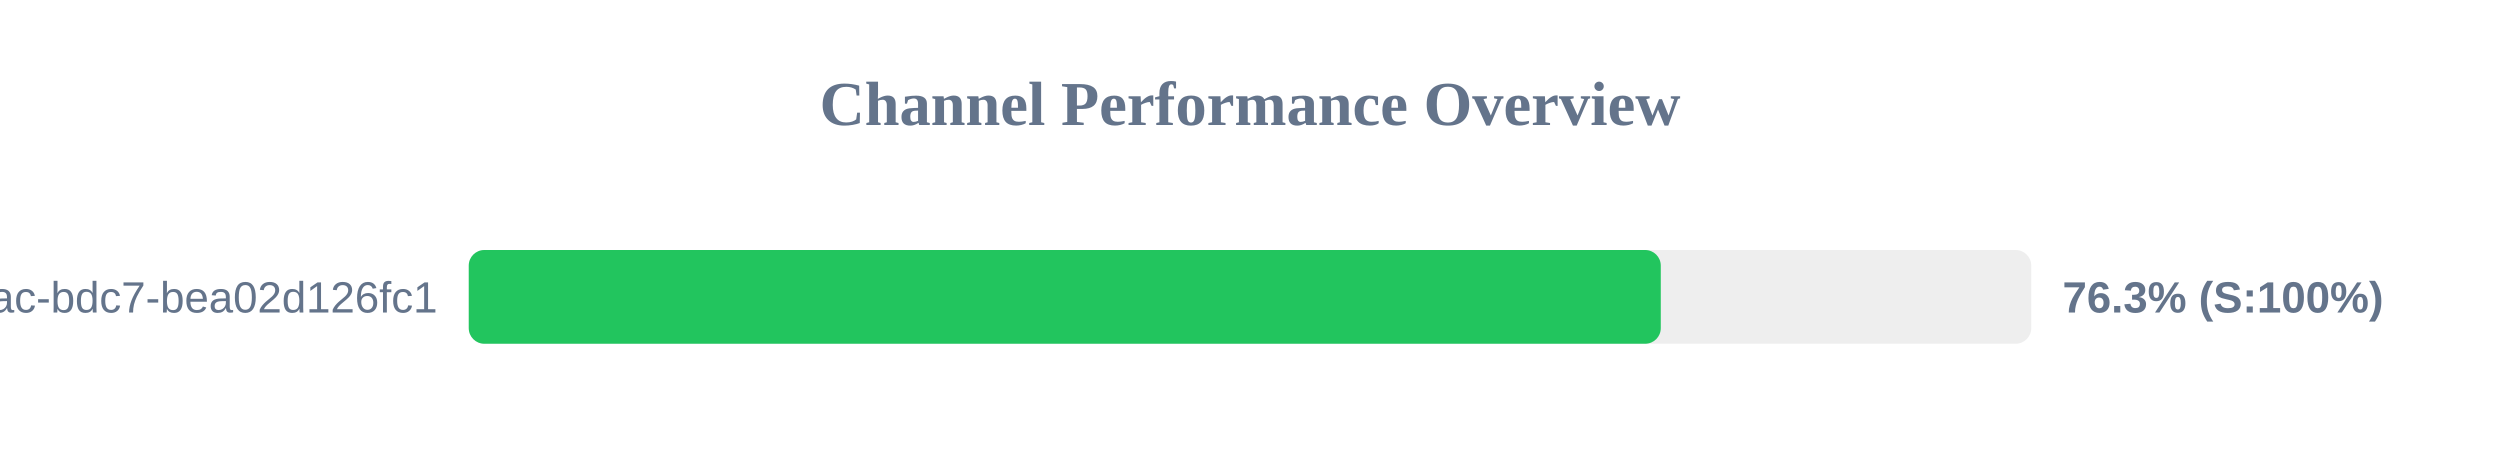
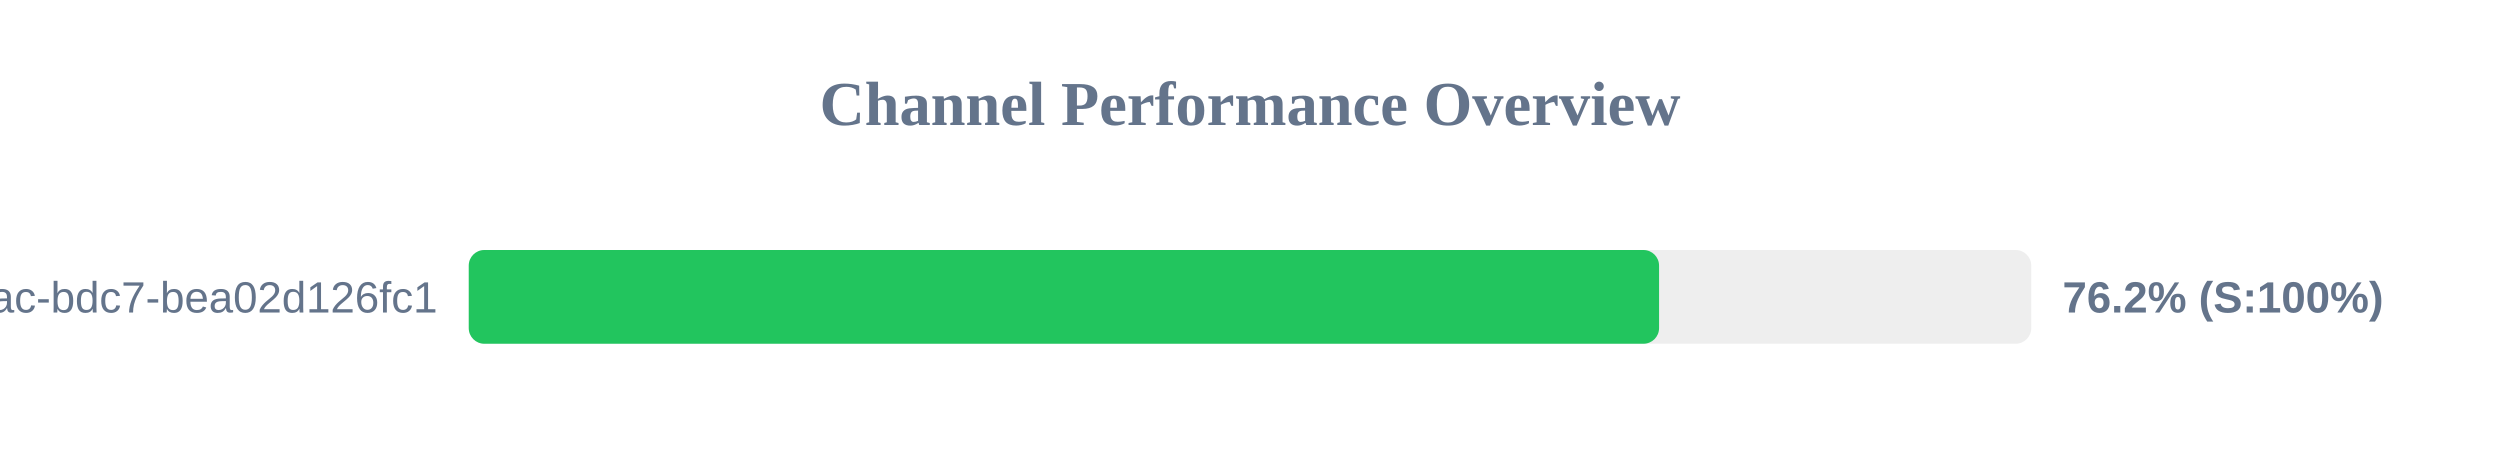
<svg xmlns="http://www.w3.org/2000/svg" width="800" height="150" version="1.1">
  <style>
        .row { font: 14px Arial; fill: #64748b; }
        .score { font: bold 14px Arial; fill: #64748b; }
    </style>
  <text x="400" y="40" text-anchor="middle" font-size="20px" font-weight="bold" fill="#64748b">Channel Performance Overview</text>
  <rect x="150" y="80" width="500" height="30" fill="#eee" rx="5" />
-   <rect x="150" y="80" width="381.45" height="30" fill="#22c55e" rx="5" />
+   <rect x="150" y="80" width="380.9" height="30" fill="#22c55e" rx="5" />
  <text x="140" y="100" text-anchor="end" class="row">?uuid=e31ad3e6-e341-42ac-bdc7-bea02d126fc1</text>
-   <text x="660" y="100" text-anchor="start" class="score">76.3% (S:100%)</text>
+   <text x="660" y="100" text-anchor="start" class="score">76.2% (S:100%)</text>
</svg>
